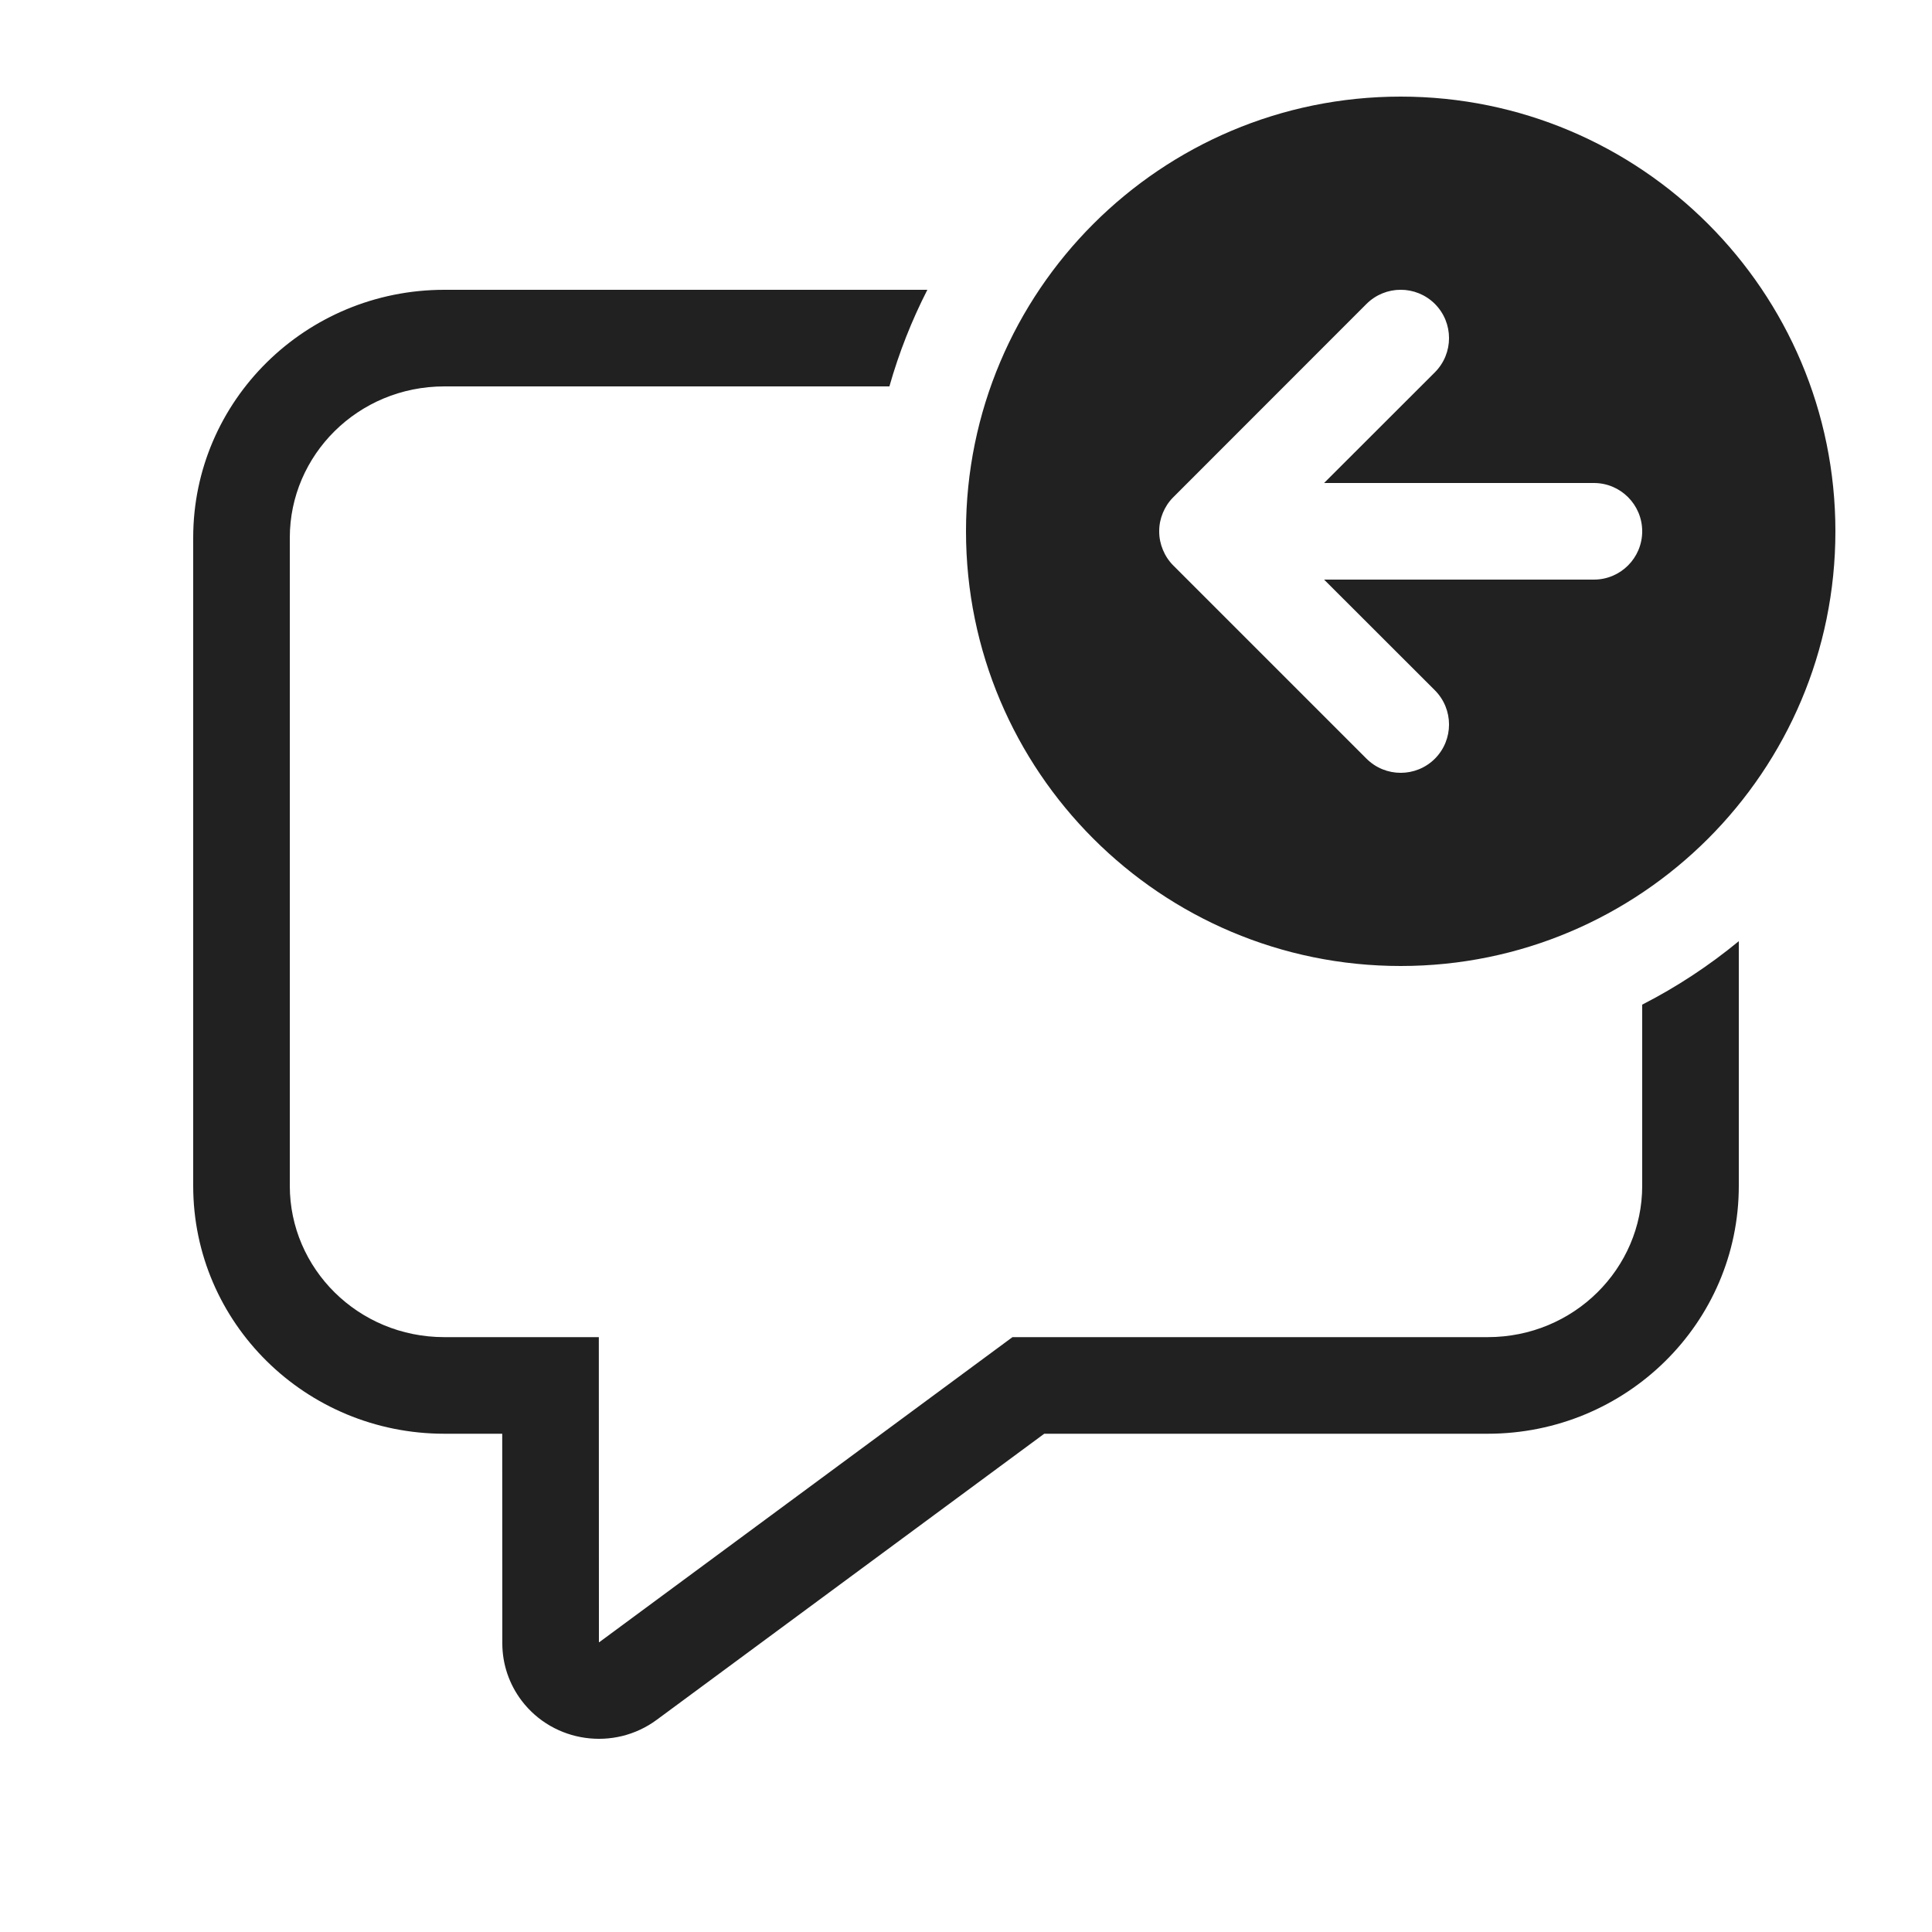
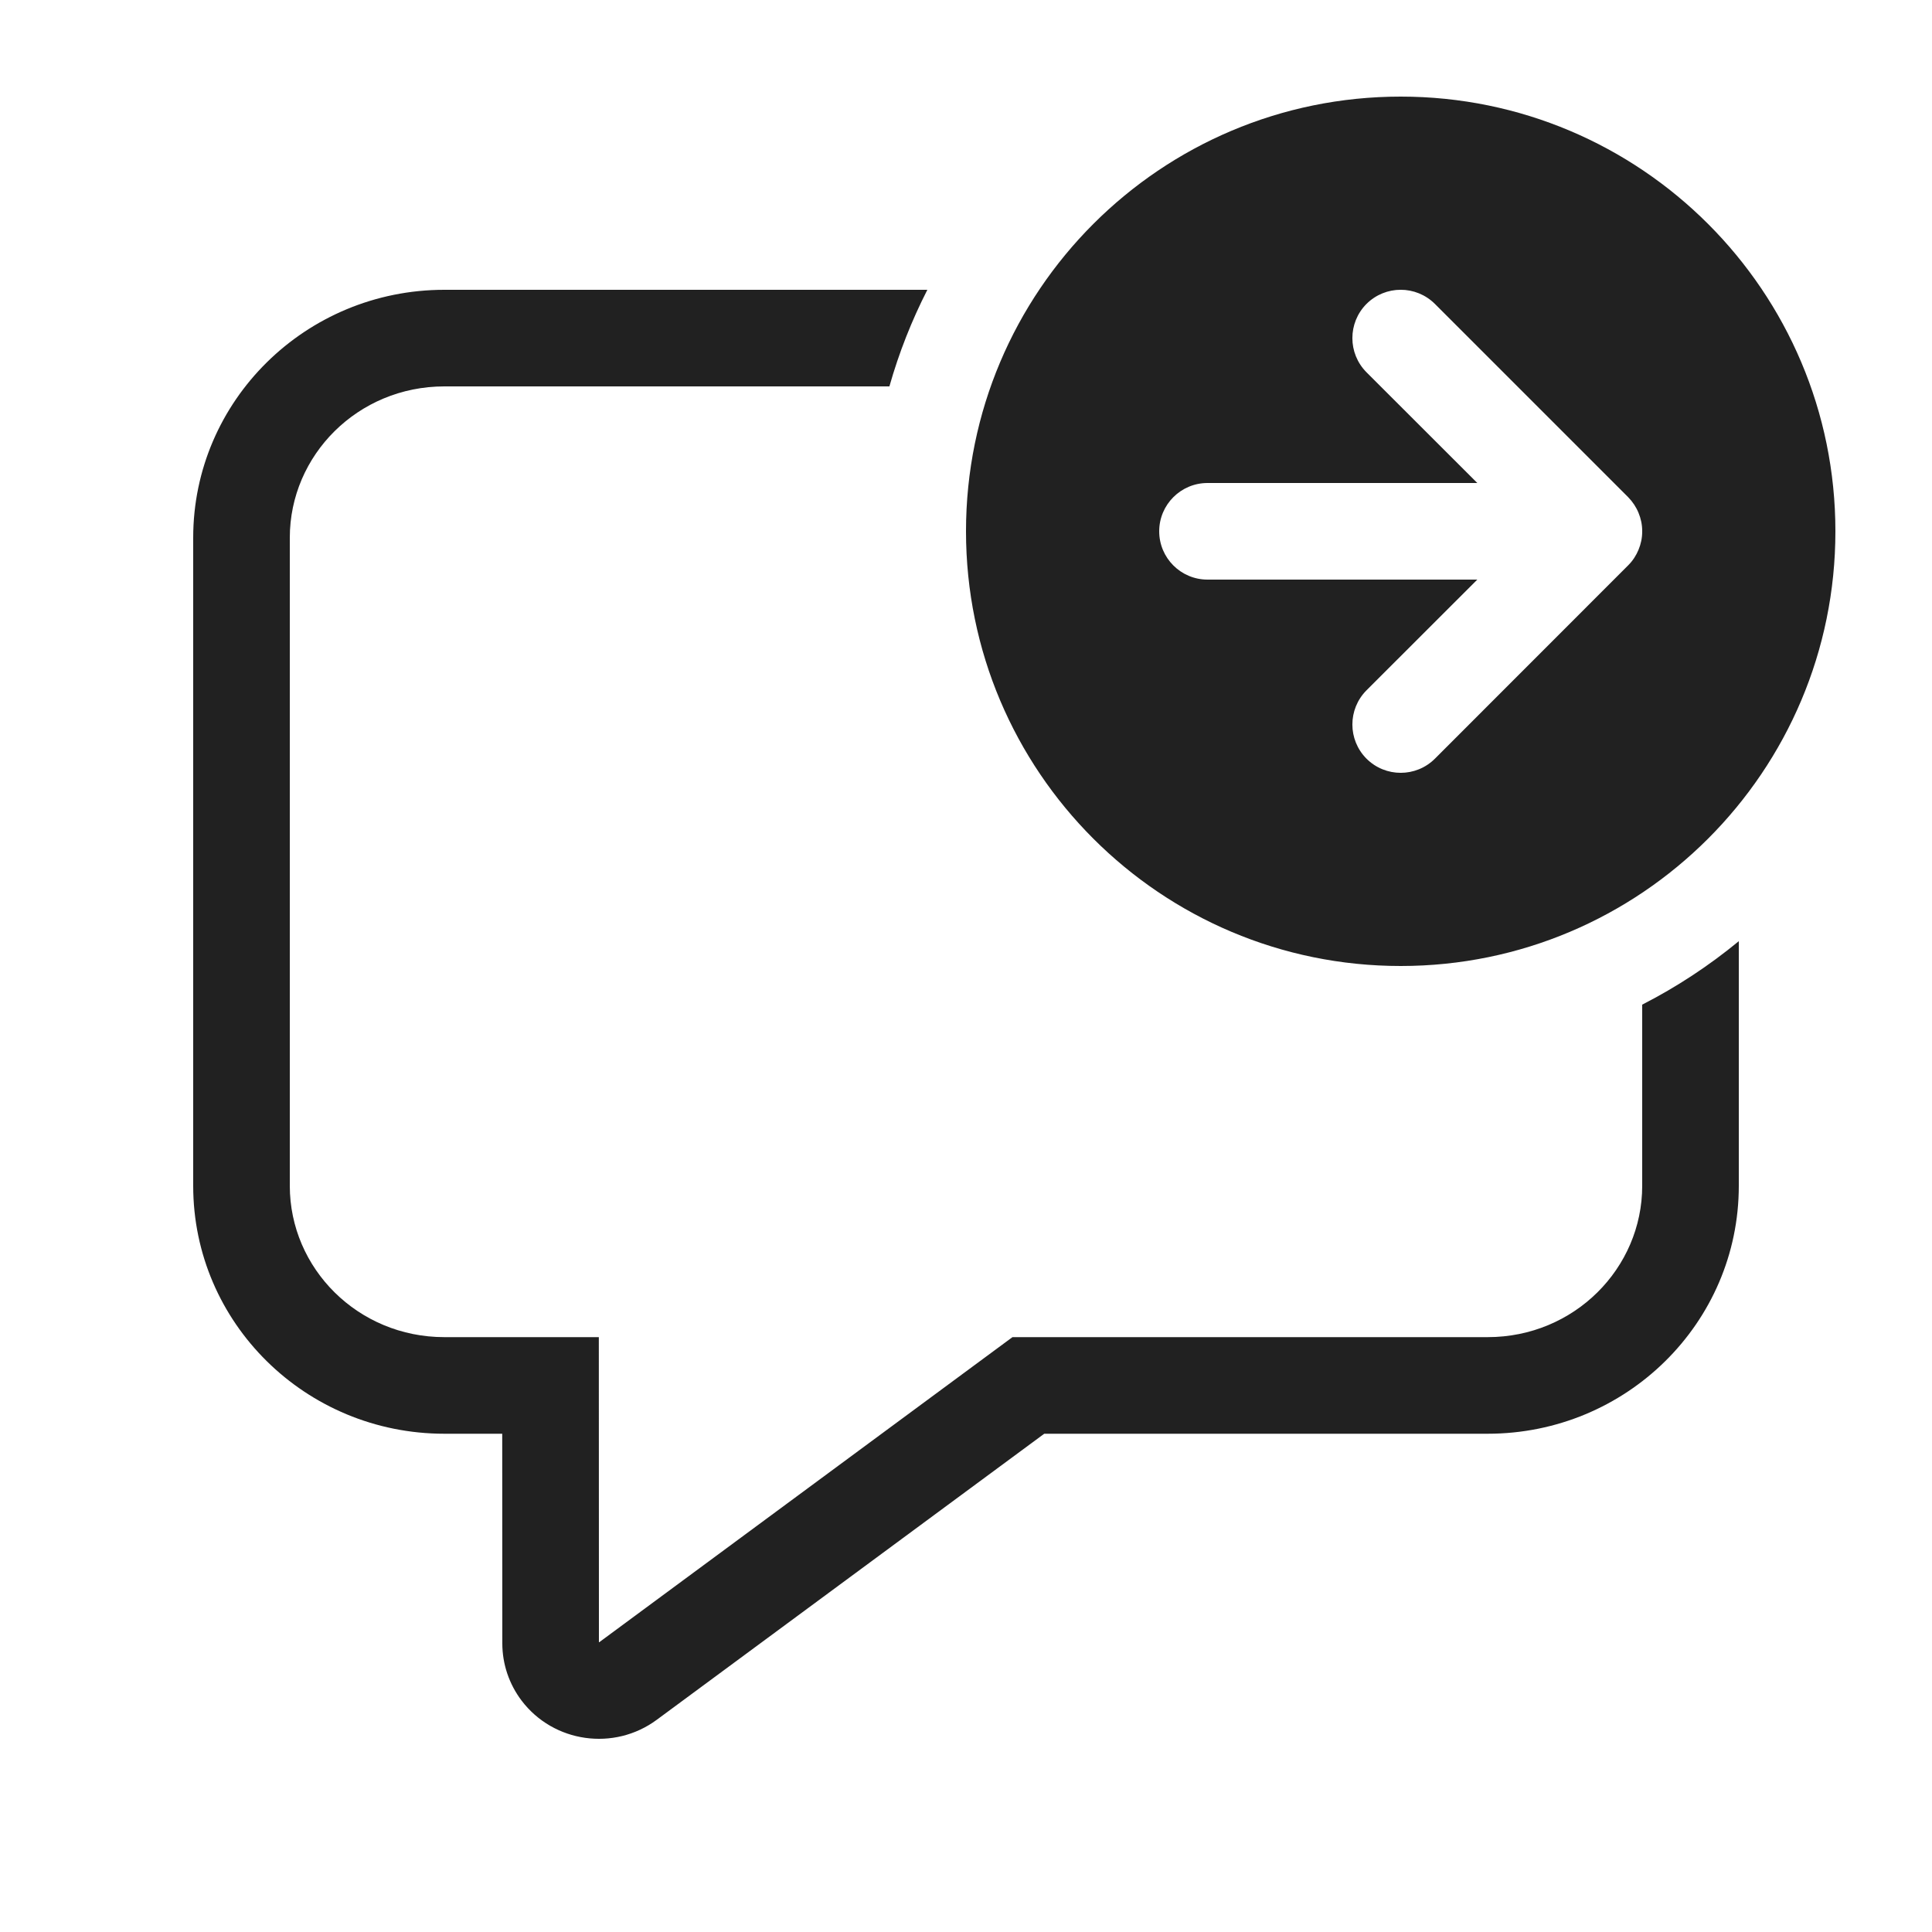
<svg xmlns="http://www.w3.org/2000/svg" width="20" height="20" viewBox="0 0 20 20" fill="none">
-   <path d="M19 5.5C19 7.985 16.985 10 14.5 10C12.015 10 10 7.985 10 5.5C10 3.015 12.015 1 14.5 1C16.985 1 19 3.015 19 5.5ZM12.147 5.146L12.144 5.149C12.097 5.196 12.062 5.251 12.038 5.309C12.014 5.367 12 5.43 12 5.497L12 5.5L12 5.503C12 5.57 12.014 5.633 12.038 5.691C12.062 5.75 12.098 5.806 12.146 5.854L14.146 7.854C14.342 8.049 14.658 8.049 14.854 7.854C15.049 7.658 15.049 7.342 14.854 7.146L13.707 6H16.5C16.776 6 17 5.776 17 5.5C17 5.224 16.776 5 16.5 5H13.707L14.854 3.854C15.049 3.658 15.049 3.342 14.854 3.146C14.658 2.951 14.342 2.951 14.146 3.146L12.147 5.146ZM17 12.276V10.4C17.358 10.217 17.693 9.996 18 9.743V12.276C18 13.694 16.836 14.842 15.4 14.842H10.81L6.799 17.803C6.357 18.13 5.73 18.041 5.399 17.604C5.27 17.433 5.2 17.226 5.2 17.013L5.199 14.842H4.6C3.164 14.842 2 13.694 2 12.276V5.566C2 4.149 3.164 3 4.6 3H9.6C9.438 3.317 9.306 3.651 9.207 4H4.6C3.704 4 3 4.713 3 5.566V12.276C3 13.129 3.704 13.842 4.6 13.842H6.199L6.2 17L6.203 17L6.205 16.999L10.481 13.842H15.4C16.296 13.842 17 13.129 17 12.276Z" fill="#212121" />
+   <path d="M14.5 1C16.985 1 19 3.015 19 5.5C19 7.985 16.985 10 14.5 10C12.015 10 10 7.985 10 5.5C10 3.015 12.015 1 14.5 1ZM16.853 5.854L16.856 5.851C16.903 5.804 16.938 5.749 16.962 5.691C16.986 5.633 17 5.57 17 5.503L17 5.5L17 5.497C17 5.43 16.986 5.367 16.962 5.309C16.938 5.25 16.901 5.194 16.854 5.146L14.854 3.146C14.658 2.951 14.342 2.951 14.146 3.146C13.951 3.342 13.951 3.658 14.146 3.854L15.293 5L12.5 5C12.224 5 12 5.224 12 5.5C12 5.776 12.224 6 12.5 6H15.293L14.146 7.146C13.951 7.342 13.951 7.658 14.146 7.854C14.342 8.049 14.658 8.049 14.854 7.854L16.853 5.854ZM17 12.276V10.4C17.358 10.217 17.693 9.996 18 9.743V12.276C18 13.694 16.836 14.842 15.4 14.842H10.81L6.799 17.803C6.357 18.13 5.73 18.041 5.399 17.604C5.27 17.433 5.2 17.226 5.2 17.013L5.199 14.842H4.6C3.164 14.842 2 13.694 2 12.276V5.566C2 4.149 3.164 3 4.6 3H9.6C9.438 3.317 9.306 3.651 9.207 4H4.6C3.704 4 3 4.713 3 5.566V12.276C3 13.129 3.704 13.842 4.6 13.842H6.199L6.2 17L6.203 17L6.205 16.999L10.481 13.842H15.4C16.296 13.842 17 13.129 17 12.276Z" fill="#212121" />
</svg>
